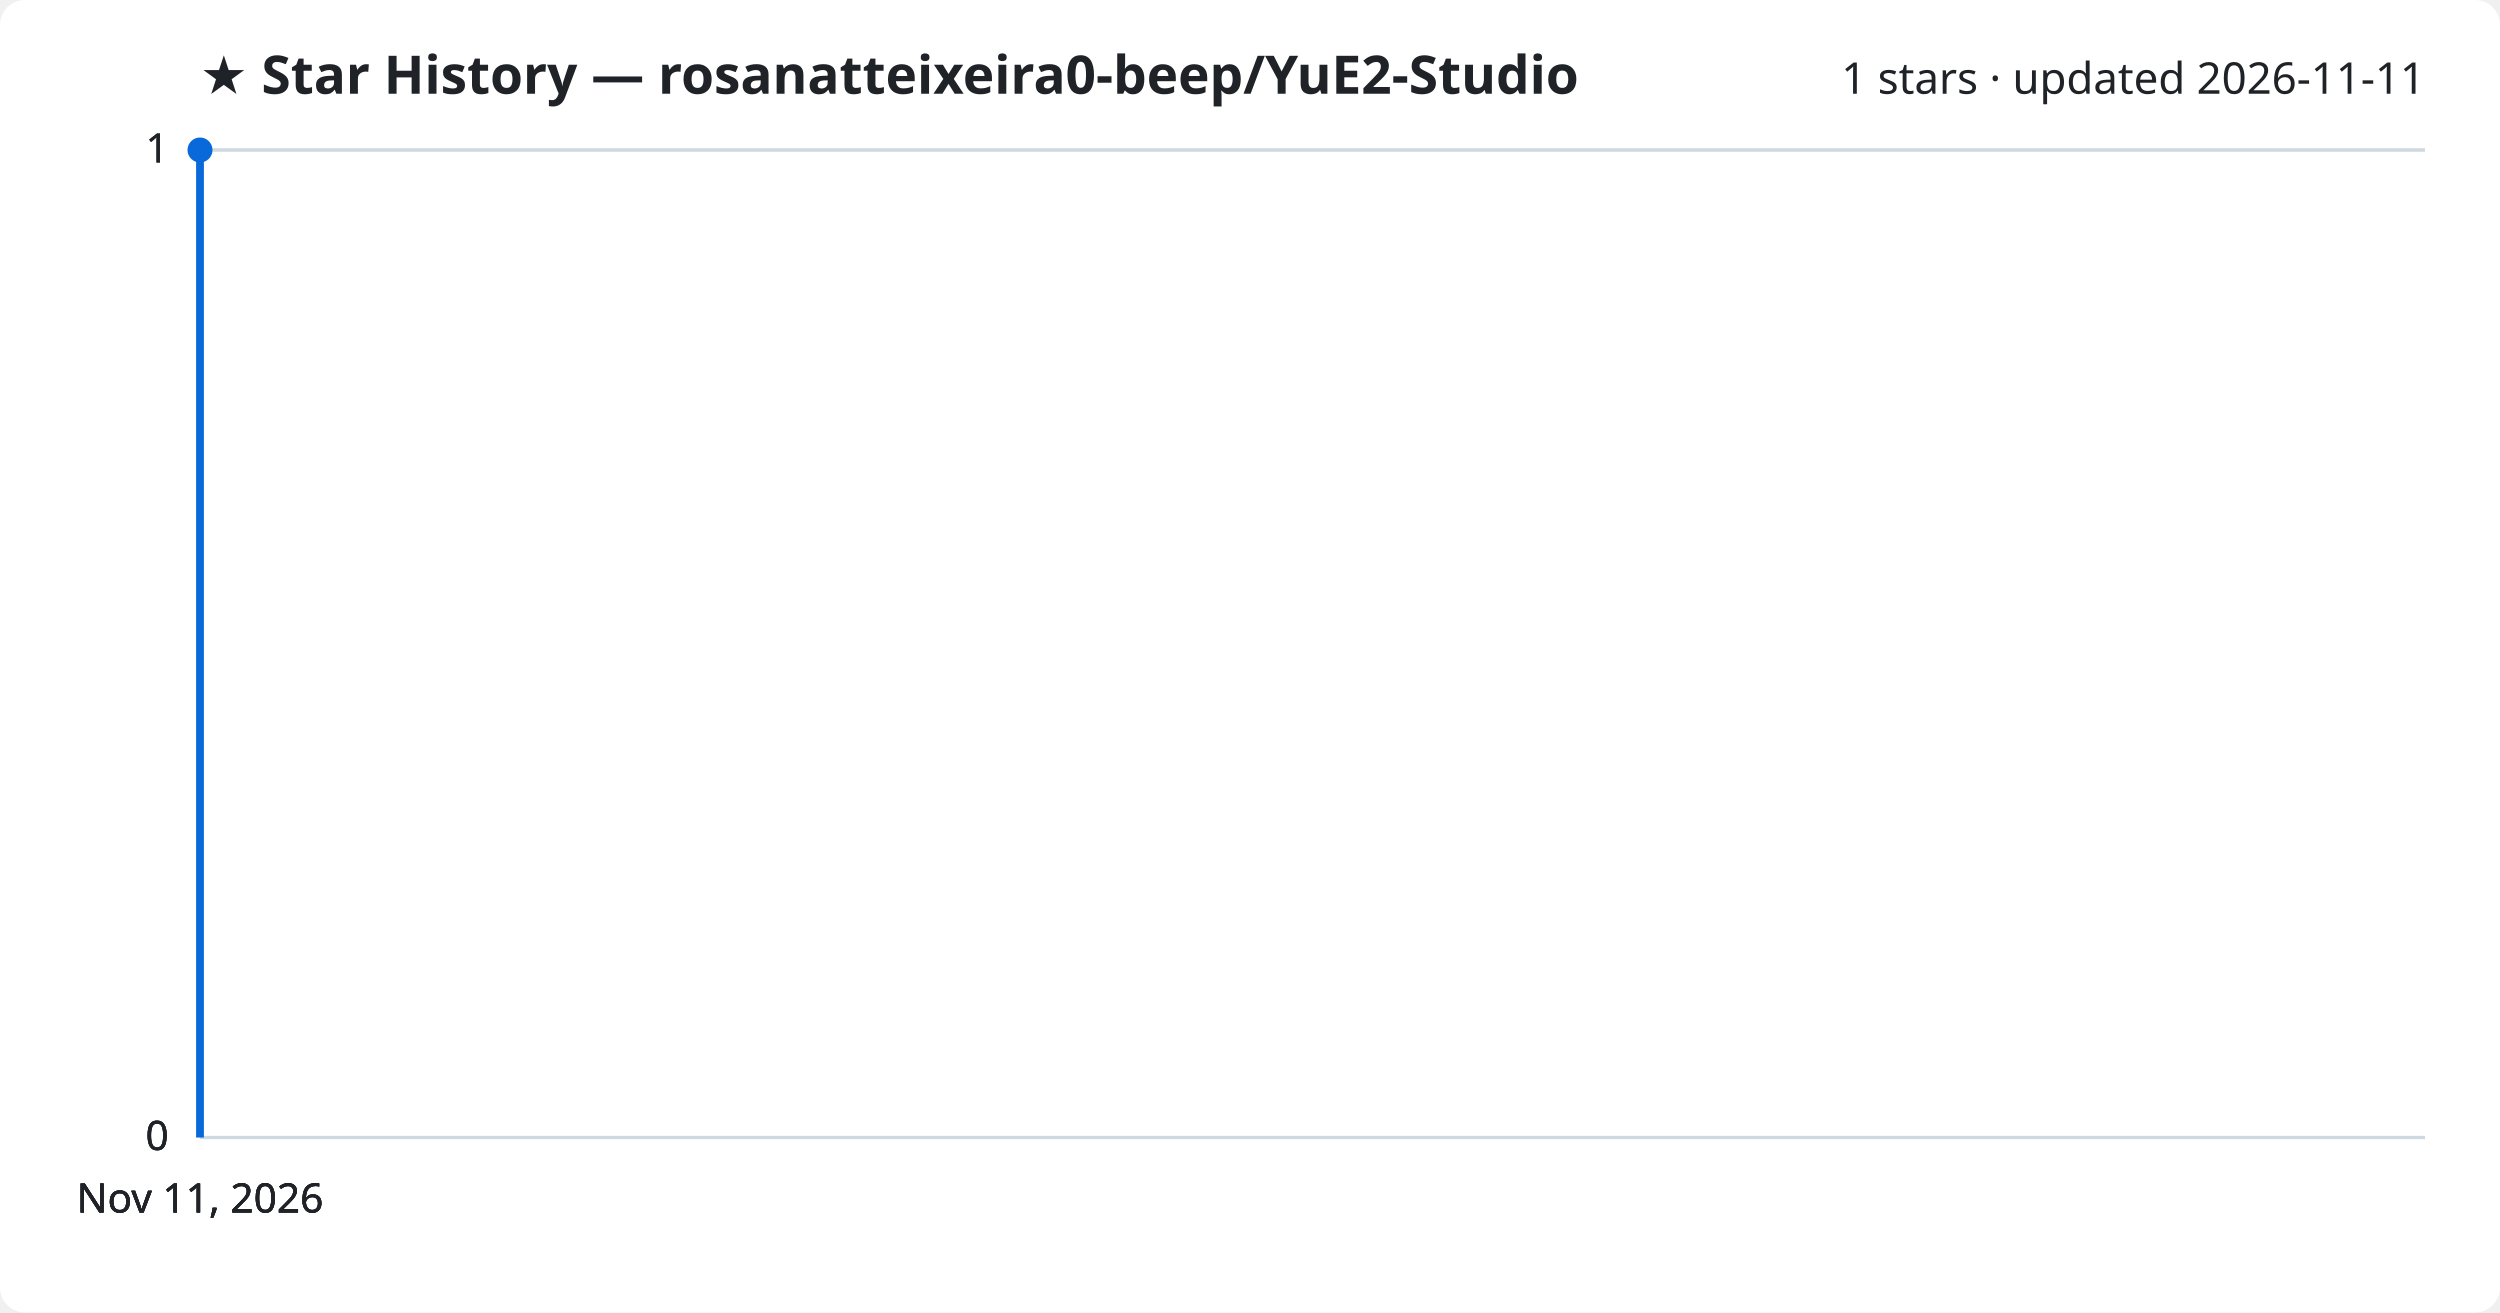
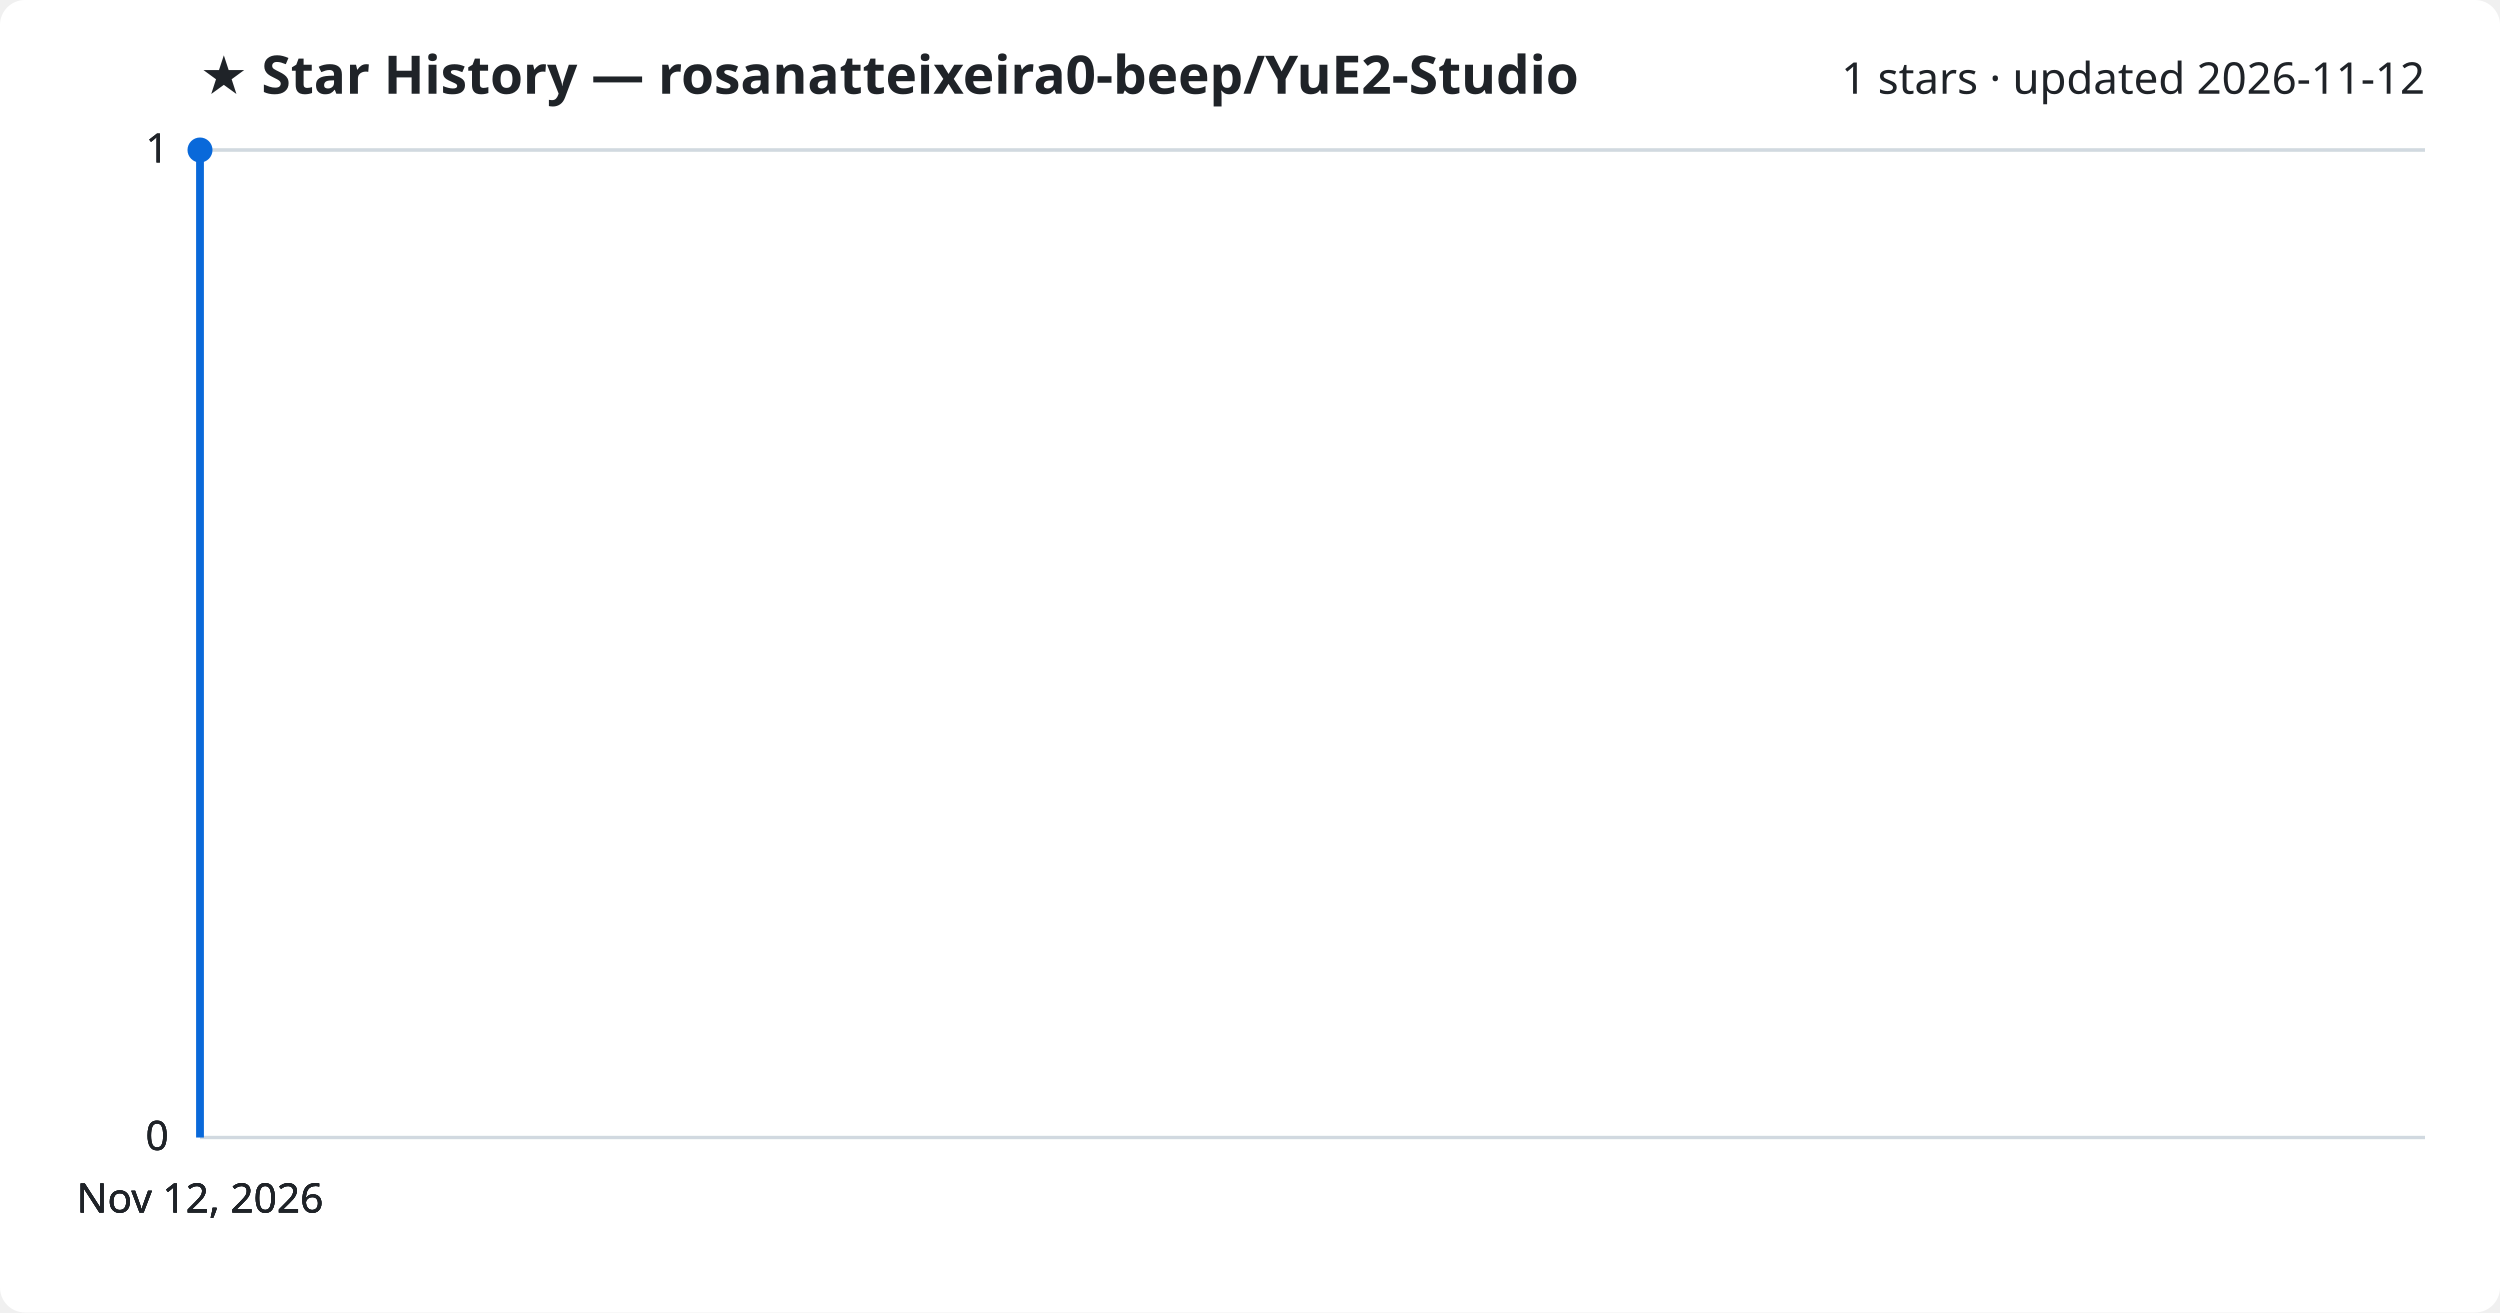
<svg xmlns="http://www.w3.org/2000/svg" viewBox="0 0 800 420" font-family="Segoe UI, sans-serif">
  <rect width="800" height="420" fill="#ffffff" rx="8" />
  <text x="64" y="30" fill="#1f2328" font-size="17" font-weight="700">★ Star History — rosanatteixeira0-beep/YuE2-Studio</text>
-   <text x="776" y="30" fill="#1f2328" font-size="14" text-anchor="end">1 stars · updated 2026-11-11</text>
+   <text x="776" y="30" fill="#1f2328" font-size="14" text-anchor="end">1 stars · updated 2026-11-12</text>
  <line x1="64" y1="364.0" x2="776" y2="364.0" stroke="#d1d9e0" stroke-width="1" />
  <text x="54" y="368.0" fill="#1f2328" font-size="13" text-anchor="end">0</text>
  <line x1="64" y1="364.0" x2="776" y2="364.0" stroke="#d1d9e0" stroke-width="1" />
  <text x="54" y="368.0" fill="#1f2328" font-size="13" text-anchor="end">0</text>
  <line x1="64" y1="364.0" x2="776" y2="364.0" stroke="#d1d9e0" stroke-width="1" />
  <text x="54" y="368.0" fill="#1f2328" font-size="13" text-anchor="end">0</text>
  <line x1="64" y1="48.0" x2="776" y2="48.0" stroke="#d1d9e0" stroke-width="1" />
  <text x="54" y="52.0" fill="#1f2328" font-size="13" text-anchor="end">1</text>
  <line x1="64" y1="48.0" x2="776" y2="48.0" stroke="#d1d9e0" stroke-width="1" />
  <text x="54" y="52.0" fill="#1f2328" font-size="13" text-anchor="end">1</text>
  <path d="M64.0,364.0 L64.0,48.0 L64.0,48.0" fill="none" stroke="#0969da" stroke-width="2.5" stroke-linejoin="round" />
  <circle cx="64.0" cy="48.0" r="4" fill="#0969da" />
-   <text x="64.0" y="388" fill="#1f2328" font-size="13" text-anchor="middle">Nov 11, 2026</text>
-   <text x="64.0" y="388" fill="#1f2328" font-size="13" text-anchor="middle">Nov 11, 2026</text>
-   <text x="64.0" y="388" fill="#1f2328" font-size="13" text-anchor="middle">Nov 11, 2026</text>
-   <text x="64.0" y="388" fill="#1f2328" font-size="13" text-anchor="middle">Nov 11, 2026</text>
+   <text x="64.0" y="388" fill="#1f2328" font-size="13" text-anchor="middle">Nov 12, 2026</text>
+   <text x="64.0" y="388" fill="#1f2328" font-size="13" text-anchor="middle">Nov 12, 2026</text>
+   <text x="64.0" y="388" fill="#1f2328" font-size="13" text-anchor="middle">Nov 12, 2026</text>
+   <text x="64.0" y="388" fill="#1f2328" font-size="13" text-anchor="middle">Nov 12, 2026</text>
</svg>
